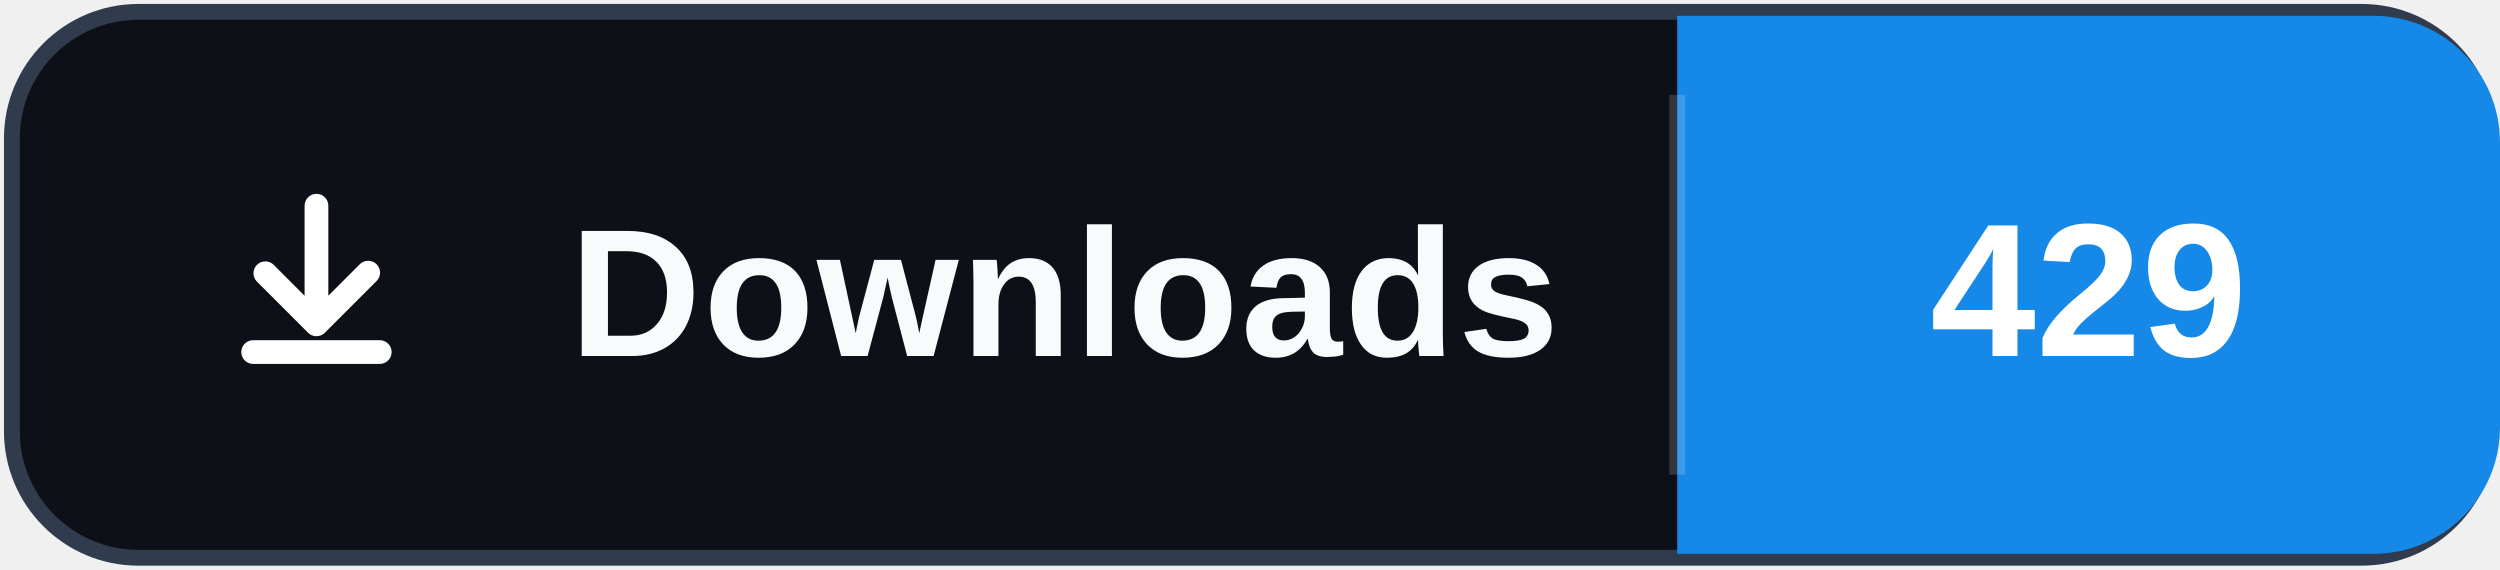
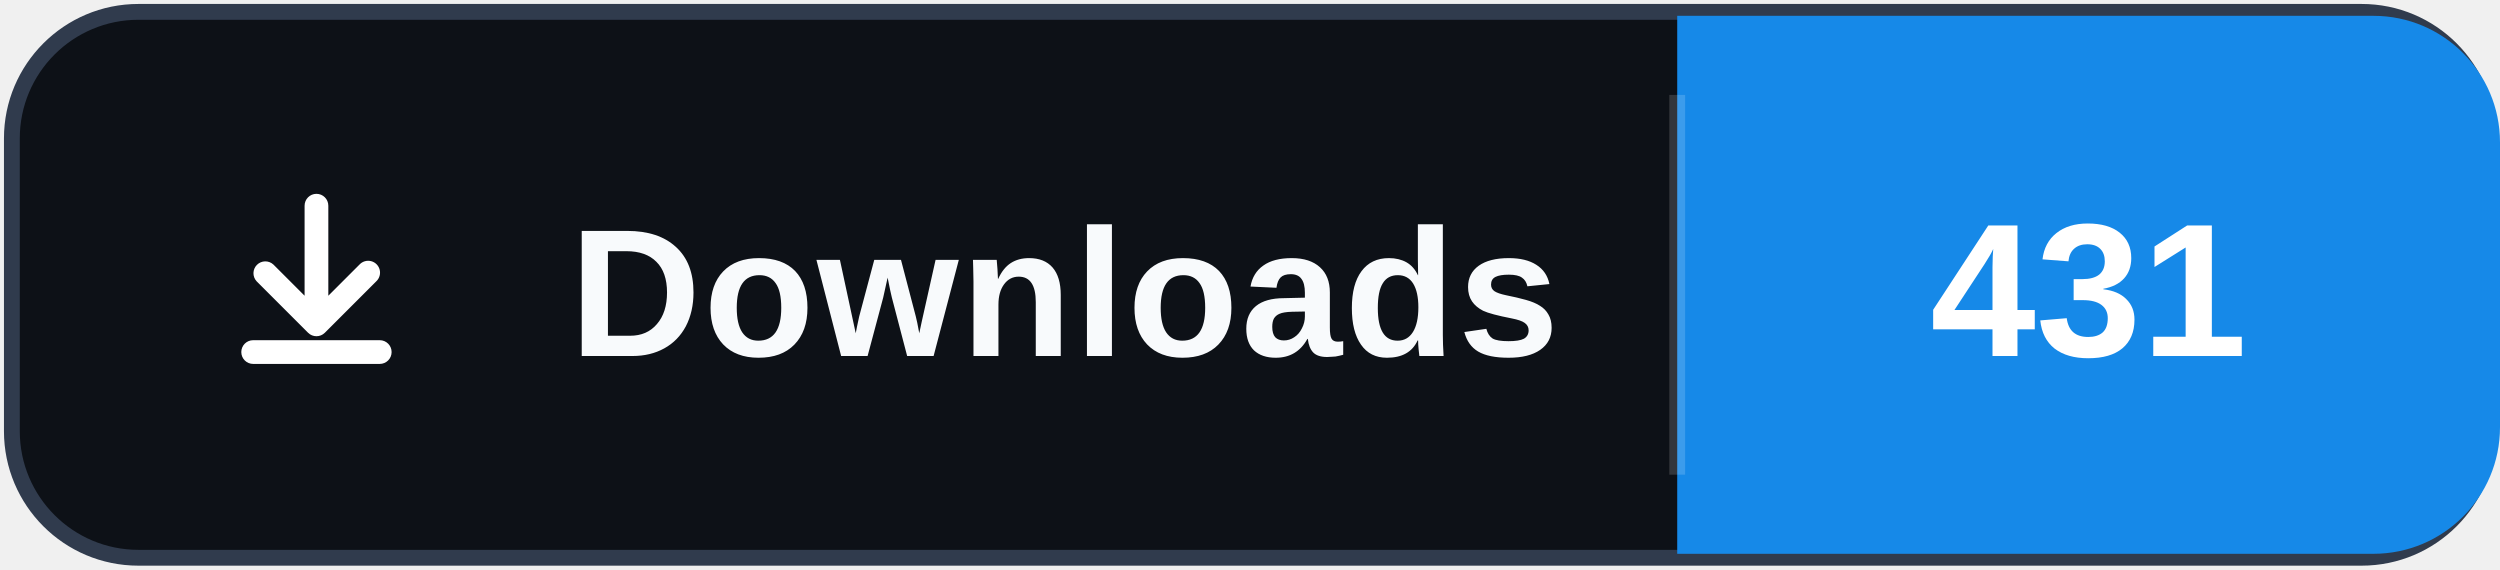
- <svg xmlns="http://www.w3.org/2000/svg" width="158" height="36" role="img" aria-label="Downloads: 429">
+ <svg xmlns="http://www.w3.org/2000/svg" width="158" height="36" role="img" aria-label="Downloads: 431">
  <rect x="0.75" y="0.75" width="156.5" height="34.5" rx="8" fill="#0d1117" stroke="#303b4d" />
  <path d="M106 1h44a8 8 0 0 1 8 8v18a8 8 0 0 1-8 8h-44Z" fill="#1689E8" />
  <path d="M106 6v24" stroke="#ffffff" stroke-opacity=".16" />
  <svg x="12" y="10" width="16" height="16" viewBox="0 0 16 16" aria-hidden="true">
    <path fill="#ffffff" d="M8 2.25a.75.75 0 0 1 .75.75v5.69l1.97-1.97a.75.75 0 1 1 1.06 1.06l-3.25 3.25a.75.75 0 0 1-1.06 0L4.22 7.78a.75.75 0 0 1 1.06-1.06l1.97 1.97V3A.75.75 0 0 1 8 2.25Zm-4.75 10a.75.75 0 0 1 .75-.75h8a.75.75 0 0 1 0 1.5H4a.75.75 0 0 1-.75-.75Z" />
  </svg>
  <text x="36" y="22.5" fill="#f8fafc" font-family="Segoe UI,Arial,sans-serif" font-size="11.5" font-weight="700" letter-spacing=".15">Downloads</text>
-   <text x="132" y="22.5" fill="#ffffff" text-anchor="middle" font-family="Segoe UI,Arial,sans-serif" font-size="12" font-weight="700">429</text>
+   <text x="132" y="22.5" fill="#ffffff" text-anchor="middle" font-family="Segoe UI,Arial,sans-serif" font-size="12" font-weight="700">431</text>
</svg>
